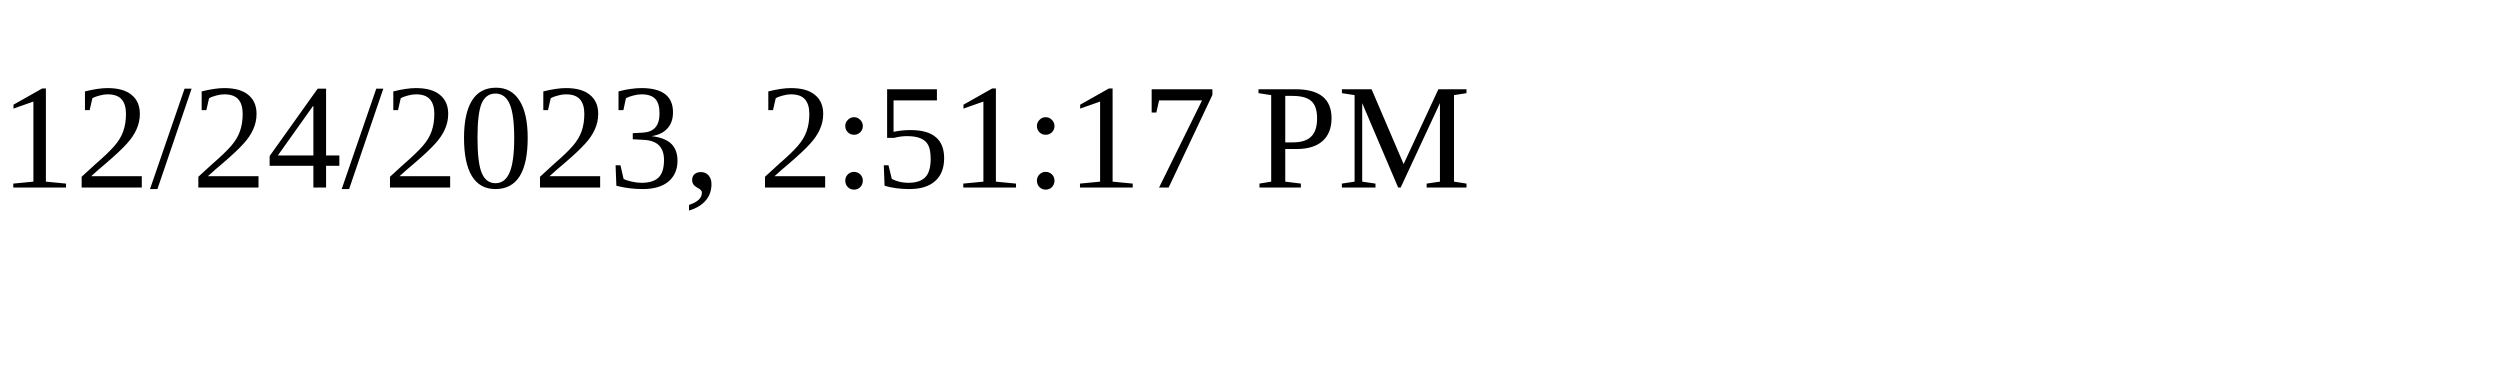
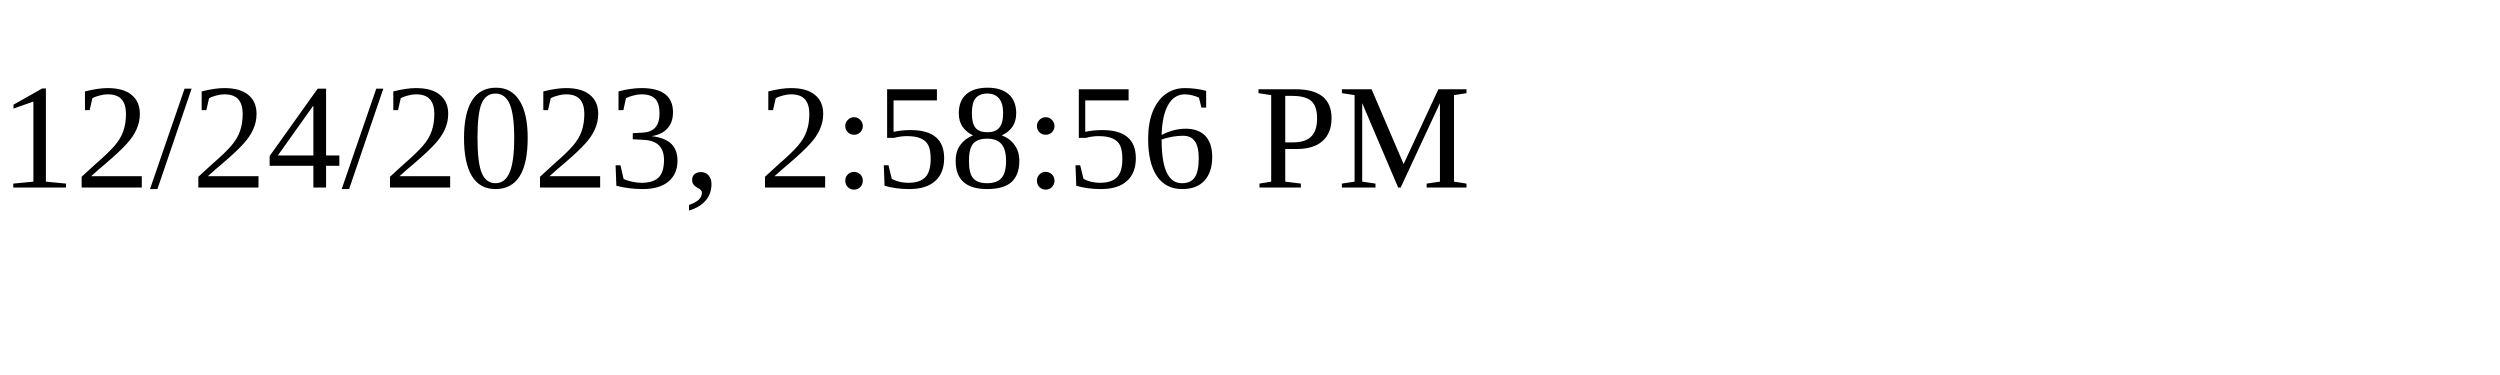
<svg xmlns="http://www.w3.org/2000/svg" height="30" width="200">
-   <text x="0" y="15">12/24/2023, 2:51:17 PM</text>
+   <text x="0" y="15">12/24/2023, 2:58:56 PM</text>
</svg>
